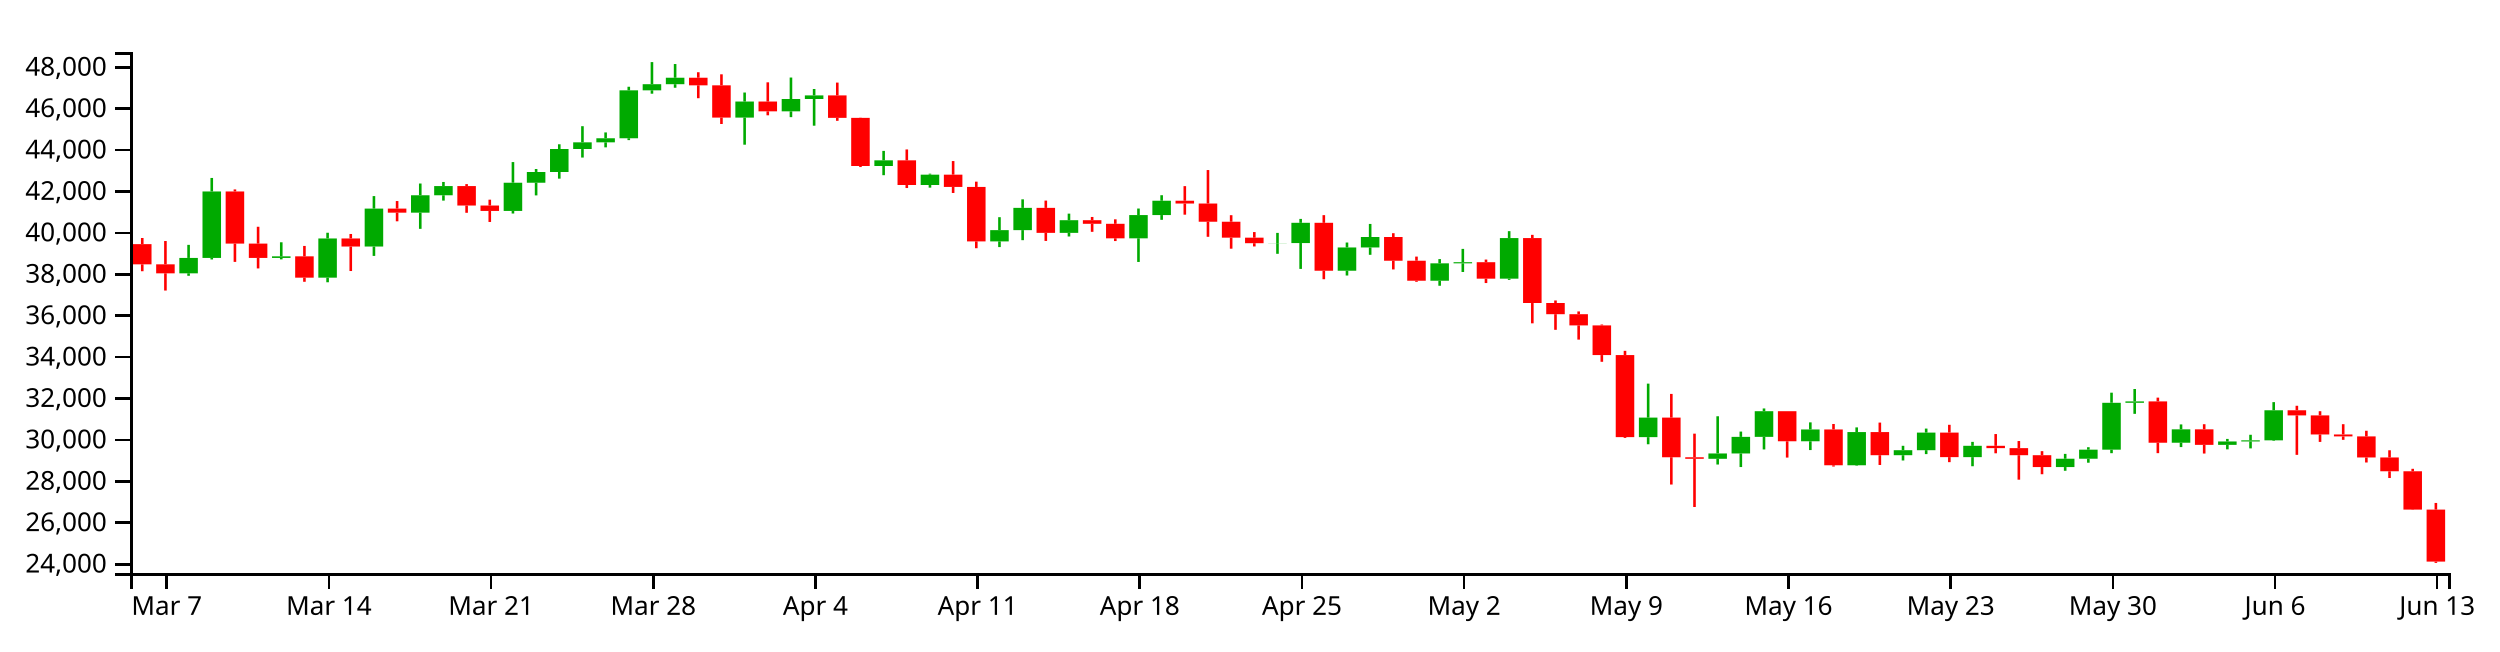
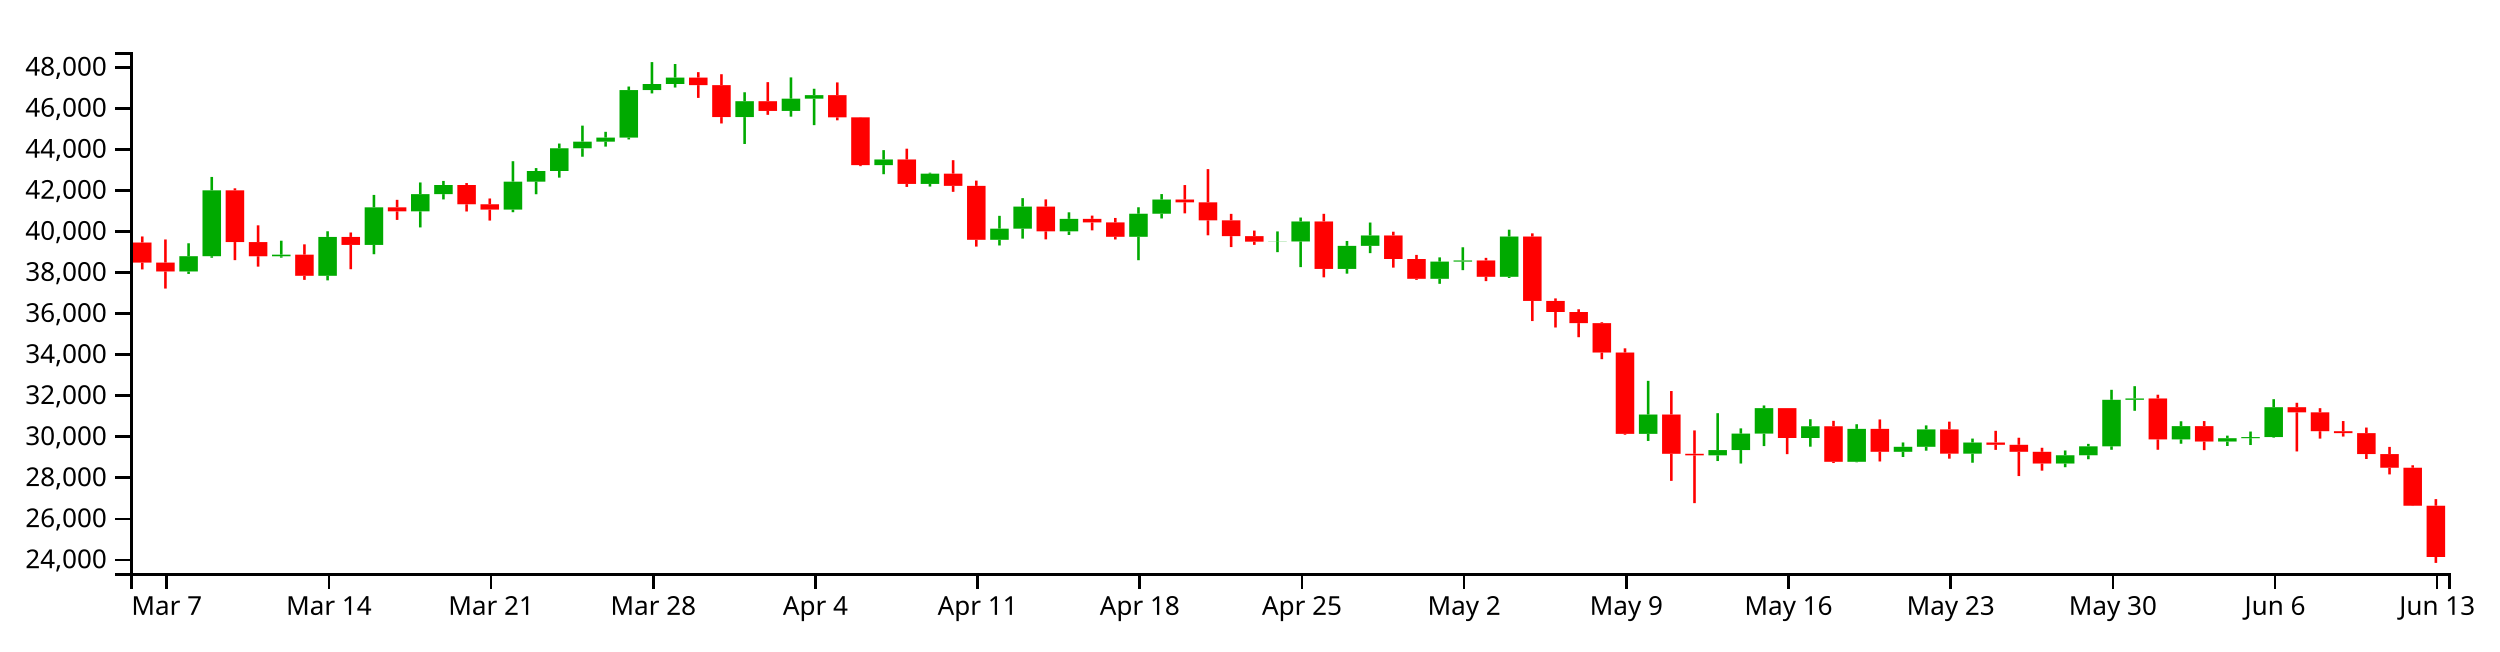
<svg xmlns="http://www.w3.org/2000/svg" version="1.1" width="960" height="250">
  <g transform="translate(50,20)">
    <style>.axis path,.axis line{fill:none;stroke:#000;shape-rendering:crispEdges;}path.candle{stroke:#000000;}path.candle.body{stroke-width:0;}path.candle.up{fill:#00AA00;stroke:#00AA00;}path.candle.down{fill:#FF0000;stroke:#FF0000;}</style>
    <g class="candlestick">
      <g class="data">
-         <path class="candle body up" d="M 18.86 84.95 l 7.117 0 L 25.978 79.046 l -7.117 0 L 18.86 84.95 M 27.757 79.046 l 7.117 0 L 34.874 53.518 l -7.117 0 L 27.757 79.046 M 54.446 79.055 l 7.117 0 L 61.563 78.436 l -7.117 0 L 54.446 79.055 M 72.239 86.625 l 7.117 0 L 79.356 71.567 l -7.117 0 L 72.239 86.625 M 90.032 74.676 l 7.117 0 L 97.149 60.099 l -7.117 0 L 90.032 74.676 M 107.825 61.658 l 7.117 0 L 114.942 54.983 l -7.117 0 L 107.825 61.658 M 116.721 54.983 l 7.117 0 L 123.838 51.456 l -7.117 0 L 116.721 54.983 M 143.411 60.987 l 7.117 0 L 150.528 50.16 l -7.117 0 L 143.411 60.987 M 152.307 50.16 l 7.117 0 L 159.424 46.037 l -7.117 0 L 152.307 50.16 M 161.204 46.037 l 7.117 0 L 168.321 37.223 l -7.117 0 L 161.204 46.037 M 170.1 37.223 l 7.117 0 L 177.217 34.666 l -7.117 0 L 170.1 37.223 M 178.996 34.666 l 7.117 0 L 186.114 33.091 l -7.117 0 L 178.996 34.666 M 187.893 33.091 l 7.117 0 L 195.01 14.675 l -7.117 0 L 187.893 33.091 M 196.789 14.675 l 7.117 0 L 203.906 12.334 l -7.117 0 L 196.789 14.675 M 205.686 12.334 l 7.117 0 L 212.803 9.849 l -7.117 0 L 205.686 12.334 M 232.375 25.148 l 7.117 0 L 239.492 19.002 l -7.117 0 L 232.375 25.148 M 250.168 22.758 l 7.117 0 L 257.285 18.017 l -7.117 0 L 250.168 22.758 M 259.064 18.017 l 7.117 0 L 266.182 16.64 l -7.117 0 L 259.064 18.017 M 285.754 43.75 l 7.117 0 L 292.871 41.574 l -7.117 0 L 285.754 43.75 M 303.547 51.051 l 7.117 0 L 310.664 47.061 l -7.117 0 L 303.547 51.051 M 330.236 72.688 l 7.117 0 L 337.353 68.359 l -7.117 0 L 330.236 72.688 M 339.132 68.359 l 7.117 0 L 346.25 59.83 l -7.117 0 L 339.132 68.359 M 356.925 69.413 l 7.117 0 L 364.042 64.567 l -7.117 0 L 356.925 69.413 M 383.615 71.514 l 7.117 0 L 390.732 62.586 l -7.117 0 L 383.615 71.514 M 392.511 62.586 l 7.117 0 L 399.628 57.084 l -7.117 0 L 392.511 62.586 M 436.993 73.394 l 7.117 0 L 444.11 73.326 l -7.117 0 L 436.993 73.394 M 445.89 73.326 l 7.117 0 L 453.007 65.568 l -7.117 0 L 445.89 73.326 M 463.683 83.959 l 7.117 0 L 470.8 75.031 l -7.117 0 L 463.683 83.959 M 472.579 75.031 l 7.117 0 L 479.696 71.005 l -7.117 0 L 472.579 75.031 M 499.268 87.79 l 7.117 0 L 506.385 81.131 l -7.117 0 L 499.268 87.79 M 508.165 81.131 l 7.117 0 L 515.282 80.68 l -7.117 0 L 508.165 81.131 M 525.958 87.01 l 7.117 0 L 533.075 71.419 l -7.117 0 L 525.958 87.01 M 579.336 147.864 l 7.117 0 L 586.453 140.368 l -7.117 0 L 579.336 147.864 M 606.026 156.168 l 7.117 0 L 613.143 154.122 l -7.117 0 L 606.026 156.168 M 614.922 154.122 l 7.117 0 L 622.039 147.765 l -7.117 0 L 614.922 154.122 M 623.818 147.765 l 7.117 0 L 630.936 137.89 l -7.117 0 L 623.818 147.765 M 641.611 149.456 l 7.117 0 L 648.729 144.917 l -7.117 0 L 641.611 149.456 M 659.404 158.667 l 7.117 0 L 666.521 145.916 l -7.117 0 L 659.404 158.667 M 677.197 154.806 l 7.117 0 L 684.314 152.866 l -7.117 0 L 677.197 154.806 M 686.094 152.866 l 7.117 0 L 693.211 146.117 l -7.117 0 L 686.094 152.866 M 703.886 155.537 l 7.117 0 L 711.004 151.2 l -7.117 0 L 703.886 155.537 M 739.472 159.347 l 7.117 0 L 746.589 156.155 l -7.117 0 L 739.472 159.347 M 748.369 156.155 l 7.117 0 L 755.486 152.683 l -7.117 0 L 748.369 156.155 M 757.265 152.683 l 7.117 0 L 764.382 134.667 l -7.117 0 L 757.265 152.683 M 766.162 134.667 l 7.117 0 L 773.279 134.136 l -7.117 0 L 766.162 134.667 M 783.954 149.998 l 7.117 0 L 791.072 144.856 l -7.117 0 L 783.954 149.998 M 801.747 150.838 l 7.117 0 L 808.864 149.535 l -7.117 0 L 801.747 150.838 M 810.644 149.535 l 7.117 0 L 817.761 149.097 l -7.117 0 L 810.644 149.535 M 819.54 149.097 l 7.117 0 L 826.657 137.538 l -7.117 0 L 819.54 149.097" />
-         <path class="candle body down" d="M 1.068 73.741 l 7.117 0 L 8.185 81.509 l -7.117 0 L 1.068 73.741 M 9.964 81.509 l 7.117 0 L 17.081 84.95 l -7.117 0 L 9.964 81.509 M 36.653 53.518 l 7.117 0 L 43.77 73.55 l -7.117 0 L 36.653 53.518 M 45.55 73.55 l 7.117 0 L 52.667 79.055 l -7.117 0 L 45.55 73.55 M 63.343 78.436 l 7.117 0 L 70.46 86.625 l -7.117 0 L 63.343 78.436 M 81.136 71.567 l 7.117 0 L 88.253 74.676 l -7.117 0 L 81.136 71.567 M 98.928 60.099 l 7.117 0 L 106.046 61.658 l -7.117 0 L 98.928 60.099 M 125.618 51.456 l 7.117 0 L 132.735 58.921 l -7.117 0 L 125.618 51.456 M 134.514 58.921 l 7.117 0 L 141.631 60.987 l -7.117 0 L 134.514 58.921 M 214.582 9.849 l 7.117 0 L 221.699 12.765 l -7.117 0 L 214.582 9.849 M 223.479 12.765 l 7.117 0 L 230.596 25.148 l -7.117 0 L 223.479 12.765 M 241.271 19.002 l 7.117 0 L 248.389 22.758 l -7.117 0 L 241.271 19.002 M 267.961 16.64 l 7.117 0 L 275.078 25.25 l -7.117 0 L 267.961 16.64 M 276.857 25.25 l 7.117 0 L 283.974 43.75 l -7.117 0 L 276.857 25.25 M 294.65 41.574 l 7.117 0 L 301.767 51.052 l -7.117 0 L 294.65 41.574 M 312.443 47.061 l 7.117 0 L 319.56 51.792 l -7.117 0 L 312.443 47.061 M 321.339 51.792 l 7.117 0 L 328.457 72.688 l -7.117 0 L 321.339 51.792 M 348.029 59.83 l 7.117 0 L 355.146 69.413 l -7.117 0 L 348.029 59.83 M 365.822 64.567 l 7.117 0 L 372.939 65.944 l -7.117 0 L 365.822 64.567 M 374.718 65.944 l 7.117 0 L 381.835 71.514 l -7.117 0 L 374.718 65.944 M 401.407 57.084 l 7.117 0 L 408.525 58.157 l -7.117 0 L 401.407 57.084 M 410.304 58.157 l 7.117 0 L 417.421 65.139 l -7.117 0 L 410.304 58.157 M 419.2 65.139 l 7.117 0 L 426.317 71.267 l -7.117 0 L 419.2 65.139 M 428.097 71.267 l 7.117 0 L 435.214 73.394 l -7.117 0 L 428.097 71.267 M 454.786 65.568 l 7.117 0 L 461.903 83.959 l -7.117 0 L 454.786 65.568 M 481.475 71.005 l 7.117 0 L 488.593 80.116 l -7.117 0 L 481.475 71.005 M 490.372 80.116 l 7.117 0 L 497.489 87.79 l -7.117 0 L 490.372 80.116 M 517.061 80.68 l 7.117 0 L 524.178 87.01 l -7.117 0 L 517.061 80.68 M 534.854 71.419 l 7.117 0 L 541.971 96.359 l -7.117 0 L 534.854 71.419 M 543.75 96.359 l 7.117 0 L 550.868 100.645 l -7.117 0 L 543.75 96.359 M 552.647 100.645 l 7.117 0 L 559.764 104.949 l -7.117 0 L 552.647 100.645 M 561.543 104.949 l 7.117 0 L 568.661 116.349 l -7.117 0 L 561.543 104.949 M 570.44 116.349 l 7.117 0 L 577.557 147.848 l -7.117 0 L 570.44 116.349 M 588.233 140.368 l 7.117 0 L 595.35 155.578 l -7.117 0 L 588.233 140.368 M 597.129 155.578 l 7.117 0 L 604.246 156.168 l -7.117 0 L 597.129 155.578 M 632.715 137.89 l 7.117 0 L 639.832 149.456 l -7.117 0 L 632.715 137.89 M 650.508 144.917 l 7.117 0 L 657.625 158.667 l -7.117 0 L 650.508 144.917 M 668.301 145.916 l 7.117 0 L 675.418 154.806 l -7.117 0 L 668.301 145.916 M 694.99 146.118 l 7.117 0 L 702.107 155.536 l -7.117 0 L 694.99 146.118 M 712.783 151.2 l 7.117 0 L 719.9 152.094 l -7.117 0 L 712.783 151.2 M 721.679 152.094 l 7.117 0 L 728.796 154.803 l -7.117 0 L 721.679 152.094 M 730.576 154.803 l 7.117 0 L 737.693 159.347 l -7.117 0 L 730.576 154.803 M 775.058 134.136 l 7.117 0 L 782.175 149.998 l -7.117 0 L 775.058 134.136 M 792.851 144.856 l 7.117 0 L 799.968 150.838 l -7.117 0 L 792.851 144.856 M 828.437 137.538 l 7.117 0 L 835.554 139.508 l -7.117 0 L 828.437 137.538 M 837.333 139.508 l 7.117 0 L 844.45 146.826 l -7.117 0 L 837.333 139.508 M 846.23 146.826 l 7.117 0 L 853.347 147.58 l -7.117 0 L 846.23 146.826 M 855.126 147.58 l 7.117 0 L 862.243 155.674 l -7.117 0 L 855.126 147.58 M 864.022 155.674 l 7.117 0 L 871.14 160.978 l -7.117 0 L 864.022 155.674 M 872.919 160.978 l 7.117 0 L 880.036 175.686 l -7.117 0 L 872.919 160.978 M 881.815 175.686 l 7.117 0 L 888.932 195.657 l -7.117 0 L 881.815 175.686" />
+         <path class="candle body up" d="M 18.86 84.245 l 7.117 0 L 25.978 78.393 l -7.117 0 L 18.86 84.245 M 27.757 78.393 l 7.117 0 L 34.874 53.087 l -7.117 0 L 27.757 78.393 M 54.446 78.401 l 7.117 0 L 61.563 77.788 l -7.117 0 L 54.446 78.401 M 72.239 85.906 l 7.117 0 L 79.356 70.979 l -7.117 0 L 72.239 85.906 M 90.032 74.061 l 7.117 0 L 97.149 59.61 l -7.117 0 L 90.032 74.061 M 107.825 61.155 l 7.117 0 L 114.942 54.539 l -7.117 0 L 107.825 61.155 M 116.721 54.539 l 7.117 0 L 123.838 51.042 l -7.117 0 L 116.721 54.539 M 143.411 60.491 l 7.117 0 L 150.528 49.758 l -7.117 0 L 143.411 60.491 M 152.307 49.758 l 7.117 0 L 159.424 45.671 l -7.117 0 L 152.307 49.758 M 161.204 45.671 l 7.117 0 L 168.321 36.933 l -7.117 0 L 161.204 45.671 M 170.1 36.933 l 7.117 0 L 177.217 34.398 l -7.117 0 L 170.1 36.933 M 178.996 34.398 l 7.117 0 L 186.114 32.836 l -7.117 0 L 178.996 34.398 M 187.893 32.836 l 7.117 0 L 195.01 14.581 l -7.117 0 L 187.893 32.836 M 196.789 14.581 l 7.117 0 L 203.906 12.26 l -7.117 0 L 196.789 14.581 M 205.686 12.26 l 7.117 0 L 212.803 9.797 l -7.117 0 L 205.686 12.26 M 232.375 24.963 l 7.117 0 L 239.492 18.87 l -7.117 0 L 232.375 24.963 M 250.168 22.594 l 7.117 0 L 257.285 17.894 l -7.117 0 L 250.168 22.594 M 259.064 17.894 l 7.117 0 L 266.182 16.529 l -7.117 0 L 259.064 17.894 M 285.754 43.403 l 7.117 0 L 292.871 41.246 l -7.117 0 L 285.754 43.403 M 303.547 50.641 l 7.117 0 L 310.664 46.686 l -7.117 0 L 303.547 50.641 M 330.236 72.09 l 7.117 0 L 337.353 67.799 l -7.117 0 L 330.236 72.09 M 339.132 67.799 l 7.117 0 L 346.25 59.344 l -7.117 0 L 339.132 67.799 M 356.925 68.843 l 7.117 0 L 364.042 64.04 l -7.117 0 L 356.925 68.843 M 383.615 70.926 l 7.117 0 L 390.732 62.076 l -7.117 0 L 383.615 70.926 M 392.511 62.076 l 7.117 0 L 399.628 56.622 l -7.117 0 L 392.511 62.076 M 436.993 72.79 l 7.117 0 L 444.11 72.723 l -7.117 0 L 436.993 72.79 M 445.89 72.723 l 7.117 0 L 453.007 65.031 l -7.117 0 L 445.89 72.723 M 463.683 83.263 l 7.117 0 L 470.8 74.412 l -7.117 0 L 463.683 83.263 M 472.579 74.412 l 7.117 0 L 479.696 70.422 l -7.117 0 L 472.579 74.412 M 499.268 87.061 l 7.117 0 L 506.385 80.46 l -7.117 0 L 499.268 87.061 M 508.165 80.46 l 7.117 0 L 515.282 80.012 l -7.117 0 L 508.165 80.46 M 525.958 86.287 l 7.117 0 L 533.075 70.832 l -7.117 0 L 525.958 86.287 M 579.336 146.613 l 7.117 0 L 586.453 139.182 l -7.117 0 L 579.336 146.613 M 606.026 154.844 l 7.117 0 L 613.143 152.817 l -7.117 0 L 606.026 154.844 M 614.922 152.817 l 7.117 0 L 622.039 146.514 l -7.117 0 L 614.922 152.817 M 623.818 146.514 l 7.117 0 L 630.936 136.725 l -7.117 0 L 623.818 146.514 M 641.611 148.191 l 7.117 0 L 648.729 143.691 l -7.117 0 L 641.611 148.191 M 659.404 157.322 l 7.117 0 L 666.521 144.682 l -7.117 0 L 659.404 157.322 M 677.197 153.495 l 7.117 0 L 684.314 151.571 l -7.117 0 L 677.197 153.495 M 686.094 151.571 l 7.117 0 L 693.211 144.881 l -7.117 0 L 686.094 151.571 M 703.886 154.219 l 7.117 0 L 711.004 149.92 l -7.117 0 L 703.886 154.219 M 739.472 157.996 l 7.117 0 L 746.589 154.832 l -7.117 0 L 739.472 157.996 M 748.369 154.832 l 7.117 0 L 755.486 151.39 l -7.117 0 L 748.369 154.832 M 757.265 151.39 l 7.117 0 L 764.382 133.531 l -7.117 0 L 757.265 151.39 M 766.162 133.531 l 7.117 0 L 773.279 133.004 l -7.117 0 L 766.162 133.531 M 783.954 148.728 l 7.117 0 L 791.072 143.631 l -7.117 0 L 783.954 148.728 M 801.747 149.56 l 7.117 0 L 808.864 148.269 l -7.117 0 L 801.747 149.56 M 810.644 148.269 l 7.117 0 L 817.761 147.835 l -7.117 0 L 810.644 148.269 M 819.54 147.835 l 7.117 0 L 826.657 136.377 l -7.117 0 L 819.54 147.835" />
+         <path class="candle body down" d="M 1.068 73.134 l 7.117 0 L 8.185 80.835 l -7.117 0 L 1.068 73.134 M 9.964 80.835 l 7.117 0 L 17.081 84.246 l -7.117 0 L 9.964 80.835 M 36.653 53.087 l 7.117 0 L 43.77 72.944 l -7.117 0 L 36.653 53.087 M 45.55 72.944 l 7.117 0 L 52.667 78.401 l -7.117 0 L 45.55 72.944 M 63.343 77.788 l 7.117 0 L 70.46 85.906 l -7.117 0 L 63.343 77.788 M 81.136 70.979 l 7.117 0 L 88.253 74.061 l -7.117 0 L 81.136 70.979 M 98.928 59.61 l 7.117 0 L 106.046 61.155 l -7.117 0 L 98.928 59.61 M 125.618 51.042 l 7.117 0 L 132.735 58.443 l -7.117 0 L 125.618 51.042 M 134.514 58.443 l 7.117 0 L 141.631 60.491 l -7.117 0 L 134.514 58.443 M 214.582 9.797 l 7.117 0 L 221.699 12.687 l -7.117 0 L 214.582 9.797 M 223.479 12.687 l 7.117 0 L 230.596 24.963 l -7.117 0 L 223.479 12.687 M 241.271 18.87 l 7.117 0 L 248.389 22.593 l -7.117 0 L 241.271 18.87 M 267.961 16.529 l 7.117 0 L 275.078 25.064 l -7.117 0 L 267.961 16.529 M 276.857 25.064 l 7.117 0 L 283.974 43.403 l -7.117 0 L 276.857 25.064 M 294.65 41.246 l 7.117 0 L 301.767 50.641 l -7.117 0 L 294.65 41.246 M 312.443 46.686 l 7.117 0 L 319.56 51.376 l -7.117 0 L 312.443 46.686 M 321.339 51.376 l 7.117 0 L 328.457 72.09 l -7.117 0 L 321.339 51.376 M 348.029 59.344 l 7.117 0 L 355.146 68.843 l -7.117 0 L 348.029 59.344 M 365.822 64.04 l 7.117 0 L 372.939 65.405 l -7.117 0 L 365.822 64.04 M 374.718 65.405 l 7.117 0 L 381.835 70.926 l -7.117 0 L 374.718 65.405 M 401.407 56.622 l 7.117 0 L 408.525 57.685 l -7.117 0 L 401.407 56.622 M 410.304 57.685 l 7.117 0 L 417.421 64.606 l -7.117 0 L 410.304 57.685 M 419.2 64.606 l 7.117 0 L 426.317 70.681 l -7.117 0 L 419.2 64.606 M 428.097 70.681 l 7.117 0 L 435.214 72.79 l -7.117 0 L 428.097 70.681 M 454.786 65.031 l 7.117 0 L 461.903 83.263 l -7.117 0 L 454.786 65.031 M 481.475 70.422 l 7.117 0 L 488.593 79.453 l -7.117 0 L 481.475 70.422 M 490.372 79.453 l 7.117 0 L 497.489 87.061 l -7.117 0 L 490.372 79.453 M 517.061 80.012 l 7.117 0 L 524.178 86.287 l -7.117 0 L 517.061 80.012 M 534.854 70.832 l 7.117 0 L 541.971 95.555 l -7.117 0 L 534.854 70.832 M 543.75 95.555 l 7.117 0 L 550.868 99.804 l -7.117 0 L 543.75 95.555 M 552.647 99.804 l 7.117 0 L 559.764 104.071 l -7.117 0 L 552.647 99.804 M 561.543 104.071 l 7.117 0 L 568.661 115.372 l -7.117 0 L 561.543 104.071 M 570.44 115.372 l 7.117 0 L 577.557 146.597 l -7.117 0 L 570.44 115.372 M 588.233 139.182 l 7.117 0 L 595.35 154.26 l -7.117 0 L 588.233 139.182 M 597.129 154.26 l 7.117 0 L 604.246 154.844 l -7.117 0 L 597.129 154.26 M 632.715 136.725 l 7.117 0 L 639.832 148.191 l -7.117 0 L 632.715 136.725 M 650.508 143.691 l 7.117 0 L 657.625 157.322 l -7.117 0 L 650.508 143.691 M 668.301 144.682 l 7.117 0 L 675.418 153.495 l -7.117 0 L 668.301 144.682 M 694.99 144.881 l 7.117 0 L 702.107 154.219 l -7.117 0 L 694.99 144.881 M 712.783 149.92 l 7.117 0 L 719.9 150.806 l -7.117 0 L 712.783 149.92 M 721.679 150.806 l 7.117 0 L 728.796 153.492 l -7.117 0 L 721.679 150.806 M 730.576 153.492 l 7.117 0 L 737.693 157.996 l -7.117 0 L 730.576 153.492 M 775.058 133.004 l 7.117 0 L 782.175 148.728 l -7.117 0 L 775.058 133.004 M 792.851 143.631 l 7.117 0 L 799.968 149.56 l -7.117 0 L 792.851 143.631 M 828.437 136.377 l 7.117 0 L 835.554 138.329 l -7.117 0 L 828.437 136.377 M 837.333 138.329 l 7.117 0 L 844.45 145.584 l -7.117 0 L 837.333 138.329 M 846.23 145.584 l 7.117 0 L 853.347 146.332 l -7.117 0 L 846.23 145.584 M 855.126 146.332 l 7.117 0 L 862.243 154.355 l -7.117 0 L 855.126 146.332 M 864.022 154.355 l 7.117 0 L 871.14 159.613 l -7.117 0 L 864.022 154.355 M 872.919 159.613 l 7.117 0 L 880.036 174.194 l -7.117 0 L 872.919 159.613 M 881.815 174.194 l 7.117 0 L 888.932 193.88 l -7.117 0 L 881.815 174.194" />
        <path class="candle body equal" />
-         <path class="candle wick up" d="M 22.419 74.026 L 22.419 79.046 M 22.419 84.95 L 22.419 85.907 M 31.315 48.332 L 31.315 53.518 M 31.315 79.046 L 31.315 79.636 M 58.005 73.035 L 58.005 78.436 M 58.005 79.055 L 58.005 79.604 M 75.798 69.375 L 75.798 71.567 M 75.798 86.625 L 75.798 88.392 M 93.591 55.297 L 93.591 60.099 M 93.591 74.676 L 93.591 78.268 M 111.383 50.471 L 111.383 54.983 M 111.383 61.658 L 111.383 67.881 M 120.28 49.875 L 120.28 51.456 M 120.28 54.983 L 120.28 57.036 M 146.969 42.235 L 146.969 50.16 M 146.969 60.987 L 146.969 61.995 M 155.866 44.899 L 155.866 46.037 M 155.866 50.16 L 155.866 55.031 M 164.762 35.399 L 164.762 37.223 M 164.762 46.037 L 164.762 48.599 M 173.659 28.457 L 173.659 34.666 M 173.659 37.223 L 173.659 40.502 M 182.555 30.851 L 182.555 33.091 M 182.555 34.666 L 182.555 36.583 M 191.451 13.313 L 191.451 14.675 M 191.451 33.091 L 191.451 33.805 M 200.348 3.846 L 200.348 12.334 M 200.348 14.675 L 200.348 15.98 M 209.244 4.588 L 209.244 9.849 M 209.244 12.334 L 209.244 13.696 M 235.934 15.531 L 235.934 19.002 M 235.934 25.148 L 235.934 35.565 M 253.727 9.775 L 253.727 18.017 M 253.727 22.758 L 253.727 24.984 M 262.623 14.174 L 262.623 16.64 M 262.623 18.017 L 262.623 28.267 M 289.312 37.942 L 289.312 41.574 M 289.312 43.75 L 289.312 47.273 M 307.105 46.695 L 307.105 47.061 M 307.105 51.051 L 307.105 52.057 M 333.794 63.398 L 333.794 68.359 M 333.794 72.688 L 333.794 74.881 M 342.691 56.543 L 342.691 59.83 M 342.691 68.359 L 342.691 72.226 M 360.484 62.036 L 360.484 64.567 M 360.484 69.413 L 360.484 70.812 M 387.173 60.077 L 387.173 62.586 M 387.173 71.514 L 387.173 80.59 M 396.07 54.963 L 396.07 57.084 M 396.07 62.586 L 396.07 64.415 M 440.552 69.432 L 440.552 73.326 M 440.552 73.394 L 440.552 77.464 M 449.448 64.058 L 449.448 65.568 M 449.448 73.326 L 449.448 83.265 M 467.241 73.131 L 467.241 75.031 M 467.241 83.959 L 467.241 85.798 M 476.138 65.992 L 476.138 71.005 M 476.138 75.031 L 476.138 77.847 M 502.827 79.489 L 502.827 81.131 M 502.827 87.79 L 502.827 89.733 M 511.723 75.574 L 511.723 80.68 M 511.723 81.131 L 511.723 84.441 M 529.516 68.766 L 529.516 71.419 M 529.516 87.01 L 529.516 87.478 M 582.895 127.315 L 582.895 140.368 M 582.895 147.864 L 582.895 150.598 M 609.584 139.842 L 609.584 154.122 M 609.584 156.168 L 609.584 158.378 M 618.481 145.725 L 618.481 147.765 M 618.481 154.122 L 618.481 159.346 M 627.377 136.847 L 627.377 137.89 M 627.377 147.765 L 627.377 152.588 M 645.17 142.187 L 645.17 144.917 M 645.17 149.456 L 645.17 152.824 M 662.963 144.12 L 662.963 145.916 M 662.963 158.667 L 662.963 158.858 M 680.756 151.188 L 680.756 152.866 M 680.756 154.806 L 680.756 156.823 M 689.652 144.575 L 689.652 146.117 M 689.652 152.866 L 689.652 154.376 M 707.445 149.68 L 707.445 151.2 M 707.445 155.537 L 707.445 159.036 M 743.031 154.289 L 743.031 156.155 M 743.031 159.347 L 743.031 160.777 M 751.927 151.731 L 751.927 152.683 M 751.927 156.155 L 751.927 157.682 M 760.824 130.789 L 760.824 134.667 M 760.824 152.683 L 760.824 154.022 M 769.72 129.382 L 769.72 134.136 M 769.72 134.667 L 769.72 138.914 M 787.513 142.977 L 787.513 144.856 M 787.513 149.998 L 787.513 151.678 M 805.306 148.543 L 805.306 149.535 M 805.306 150.838 L 805.306 152.548 M 814.202 146.952 L 814.202 149.097 M 814.202 149.535 L 814.202 152.179 M 823.099 134.418 L 823.099 137.538 M 823.099 149.097 L 823.099 149.327" style="stroke-width: 1px;" />
-         <path class="candle wick down" d="M 4.626 71.389 L 4.626 73.741 M 4.626 81.509 L 4.626 84.151 M 13.523 72.552 L 13.523 81.509 M 13.523 84.95 L 13.523 91.572 M 40.212 52.74 L 40.212 53.518 M 40.212 73.55 L 40.212 80.564 M 49.108 67.077 L 49.108 73.55 M 49.108 79.055 L 49.108 83.077 M 66.901 74.44 L 66.901 78.436 M 66.901 86.625 L 66.901 88.206 M 84.694 69.848 L 84.694 71.567 M 84.694 74.676 L 84.694 84.073 M 102.487 57.198 L 102.487 60.099 M 102.487 61.658 L 102.487 64.98 M 129.176 50.7 L 129.176 51.456 M 129.176 58.921 L 129.176 61.712 M 138.073 56.678 L 138.073 58.921 M 138.073 60.987 L 138.073 65.235 M 218.141 7.739 L 218.141 9.849 M 218.141 12.765 L 218.141 17.714 M 227.037 8.535 L 227.037 12.765 M 227.037 25.148 L 227.037 27.615 M 244.83 11.612 L 244.83 19.002 M 244.83 22.758 L 244.83 24.276 M 271.519 11.715 L 271.519 16.64 M 271.519 25.25 L 271.519 26.392 M 280.416 25.173 L 280.416 25.25 M 280.416 43.75 L 280.416 44.143 M 298.209 37.389 L 298.209 41.574 M 298.209 51.052 L 298.209 52.203 M 316.002 41.843 L 316.002 47.061 M 316.002 51.792 L 316.002 54.104 M 324.898 49.758 L 324.898 51.792 M 324.898 72.688 L 324.898 75.315 M 351.587 57.03 L 351.587 59.83 M 351.587 69.413 L 351.587 72.517 M 369.38 63.316 L 369.38 64.567 M 369.38 65.944 L 369.38 69.022 M 378.277 64.219 L 378.277 65.944 M 378.277 71.514 L 378.277 72.563 M 404.966 51.473 L 404.966 57.084 M 404.966 58.157 L 404.966 62.436 M 413.862 45.296 L 413.862 58.157 M 413.862 65.139 L 413.862 70.934 M 422.759 62.634 L 422.759 65.139 M 422.759 71.267 L 422.759 75.498 M 431.655 69.114 L 431.655 71.267 M 431.655 73.394 L 431.655 74.639 M 458.345 62.616 L 458.345 65.568 M 458.345 83.959 L 458.345 87.222 M 485.034 69.549 L 485.034 71.005 M 485.034 80.116 L 485.034 83.463 M 493.93 78.532 L 493.93 80.116 M 493.93 87.79 L 493.93 88.208 M 520.62 79.675 L 520.62 80.68 M 520.62 87.01 L 520.62 88.688 M 538.413 70.183 L 538.413 71.419 M 538.413 96.359 L 538.413 104.158 M 547.309 95.383 L 547.309 96.359 M 547.309 100.645 L 547.309 106.653 M 556.206 99.592 L 556.206 100.645 M 556.206 104.949 L 556.206 110.414 M 565.102 104.617 L 565.102 104.949 M 565.102 116.349 L 565.102 118.929 M 573.998 114.721 L 573.998 116.349 M 573.998 147.848 L 573.998 148.189 M 591.791 131.262 L 591.791 140.368 M 591.791 155.578 L 591.791 166.063 M 600.688 146.522 L 600.688 155.578 M 600.688 156.168 L 600.688 174.689 M 636.273 137.89 L 636.273 137.89 M 636.273 149.456 L 636.273 155.712 M 654.066 142.81 L 654.066 144.917 M 654.066 158.667 L 654.066 159.151 M 671.859 142.275 L 671.859 145.916 M 671.859 154.806 L 671.859 158.551 M 698.549 143.124 L 698.549 146.118 M 698.549 155.536 L 698.549 157.467 M 716.341 146.676 L 716.341 151.2 M 716.341 152.094 L 716.341 154.065 M 725.238 149.355 L 725.238 152.094 M 725.238 154.803 L 725.238 164.199 M 734.134 153.243 L 734.134 154.803 M 734.134 159.347 L 734.134 162.105 M 778.617 132.69 L 778.617 134.136 M 778.617 149.998 L 778.617 154.011 M 796.409 142.897 L 796.409 144.856 M 796.409 150.838 L 796.409 154.159 M 831.995 135.817 L 831.995 137.538 M 831.995 139.508 L 831.995 154.663 M 840.892 137.903 L 840.892 139.508 M 840.892 146.826 L 840.892 149.695 M 849.788 142.889 L 849.788 146.826 M 849.788 147.58 L 849.788 148.899 M 858.685 145.411 L 858.685 147.58 M 858.685 155.674 L 858.685 157.597 M 867.581 152.903 L 867.581 155.674 M 867.581 160.978 L 867.581 163.559 M 876.477 160.022 L 876.477 160.978 M 876.477 175.686 L 876.477 175.802 M 885.374 173.132 L 885.374 175.686 M 885.374 195.657 L 885.374 196.154" style="stroke-width: 1px;" />
+         <path class="candle wick up" d="M 22.419 73.417 L 22.419 78.393 M 22.419 84.245 L 22.419 85.194 M 31.315 47.946 L 31.315 53.087 M 31.315 78.393 L 31.315 78.978 M 58.005 72.434 L 58.005 77.788 M 58.005 78.401 L 58.005 78.945 M 75.798 68.806 L 75.798 70.979 M 75.798 85.906 L 75.798 87.658 M 93.591 54.85 L 93.591 59.61 M 93.591 74.061 L 93.591 77.622 M 111.383 50.066 L 111.383 54.539 M 111.383 61.155 L 111.383 67.325 M 120.28 49.475 L 120.28 51.042 M 120.28 54.539 L 120.28 56.573 M 146.969 41.902 L 146.969 49.758 M 146.969 60.491 L 146.969 61.489 M 155.866 44.542 L 155.866 45.671 M 155.866 49.758 L 155.866 54.586 M 164.762 35.125 L 164.762 36.933 M 164.762 45.671 L 164.762 48.211 M 173.659 28.243 L 173.659 34.398 M 173.659 36.933 L 173.659 40.184 M 182.555 30.616 L 182.555 32.836 M 182.555 34.398 L 182.555 36.299 M 191.451 13.231 L 191.451 14.581 M 191.451 32.836 L 191.451 33.544 M 200.348 3.846 L 200.348 12.26 M 200.348 14.581 L 200.348 15.875 M 209.244 4.582 L 209.244 9.797 M 209.244 12.26 L 209.244 13.61 M 235.934 15.429 L 235.934 18.87 M 235.934 24.963 L 235.934 35.29 M 253.727 9.723 L 253.727 17.894 M 253.727 22.594 L 253.727 24.801 M 262.623 14.084 L 262.623 16.529 M 262.623 17.894 L 262.623 28.055 M 289.312 37.646 L 289.312 41.246 M 289.312 43.403 L 289.312 46.895 M 307.105 46.323 L 307.105 46.686 M 307.105 50.641 L 307.105 51.639 M 333.794 62.88 L 333.794 67.799 M 333.794 72.09 L 333.794 74.263 M 342.691 56.085 L 342.691 59.344 M 342.691 67.799 L 342.691 71.632 M 360.484 61.53 L 360.484 64.04 M 360.484 68.843 L 360.484 70.23 M 387.173 59.588 L 387.173 62.076 M 387.173 70.926 L 387.173 79.923 M 396.07 54.519 L 396.07 56.622 M 396.07 62.076 L 396.07 63.889 M 440.552 68.862 L 440.552 72.723 M 440.552 72.79 L 440.552 76.825 M 449.448 63.535 L 449.448 65.031 M 449.448 72.723 L 449.448 82.575 M 467.241 72.529 L 467.241 74.412 M 467.241 83.263 L 467.241 85.086 M 476.138 65.453 L 476.138 70.422 M 476.138 74.412 L 476.138 77.205 M 502.827 78.831 L 502.827 80.46 M 502.827 87.061 L 502.827 88.987 M 511.723 74.951 L 511.723 80.012 M 511.723 80.46 L 511.723 83.741 M 529.516 68.202 L 529.516 70.832 M 529.516 86.287 L 529.516 86.752 M 582.895 126.243 L 582.895 139.182 M 582.895 146.613 L 582.895 149.323 M 609.584 138.66 L 609.584 152.817 M 609.584 154.844 L 609.584 157.036 M 618.481 144.493 L 618.481 146.514 M 618.481 152.817 L 618.481 157.995 M 627.377 135.692 L 627.377 136.725 M 627.377 146.514 L 627.377 151.296 M 645.17 140.985 L 645.17 143.691 M 645.17 148.191 L 645.17 151.529 M 662.963 142.901 L 662.963 144.682 M 662.963 157.322 L 662.963 157.511 M 680.756 149.907 L 680.756 151.571 M 680.756 153.495 L 680.756 155.494 M 689.652 143.352 L 689.652 144.881 M 689.652 151.571 L 689.652 153.068 M 707.445 148.413 L 707.445 149.92 M 707.445 154.219 L 707.445 157.687 M 743.031 152.982 L 743.031 154.832 M 743.031 157.996 L 743.031 159.413 M 751.927 150.447 L 751.927 151.39 M 751.927 154.832 L 751.927 156.346 M 760.824 129.687 L 760.824 133.531 M 760.824 151.39 L 760.824 152.717 M 769.72 128.292 L 769.72 133.004 M 769.72 133.531 L 769.72 137.741 M 787.513 141.768 L 787.513 143.631 M 787.513 148.728 L 787.513 150.393 M 805.306 147.286 L 805.306 148.269 M 805.306 149.56 L 805.306 151.257 M 814.202 145.708 L 814.202 147.835 M 814.202 148.269 L 814.202 150.891 M 823.099 133.283 L 823.099 136.377 M 823.099 147.835 L 823.099 148.063" style="stroke-width: 1px;" />
+         <path class="candle wick down" d="M 4.626 70.802 L 4.626 73.134 M 4.626 80.835 L 4.626 83.453 M 13.523 71.955 L 13.523 80.835 M 13.523 84.246 L 13.523 90.81 M 40.212 52.315 L 40.212 53.087 M 40.212 72.944 L 40.212 79.897 M 49.108 66.527 L 49.108 72.944 M 49.108 78.401 L 49.108 82.389 M 66.901 73.827 L 66.901 77.788 M 66.901 85.906 L 66.901 87.473 M 84.694 69.275 L 84.694 70.979 M 84.694 74.061 L 84.694 83.376 M 102.487 56.735 L 102.487 59.61 M 102.487 61.155 L 102.487 64.449 M 129.176 50.293 L 129.176 51.042 M 129.176 58.443 L 129.176 61.21 M 138.073 56.219 L 138.073 58.443 M 138.073 60.491 L 138.073 64.701 M 218.141 7.705 L 218.141 9.797 M 218.141 12.687 L 218.141 17.594 M 227.037 8.495 L 227.037 12.687 M 227.037 24.963 L 227.037 27.409 M 244.83 11.545 L 244.83 18.87 M 244.83 22.593 L 244.83 24.099 M 271.519 11.647 L 271.519 16.529 M 271.519 25.064 L 271.519 26.197 M 280.416 24.988 L 280.416 25.064 M 280.416 43.403 L 280.416 43.793 M 298.209 37.097 L 298.209 41.246 M 298.209 50.641 L 298.209 51.783 M 316.002 41.513 L 316.002 46.686 M 316.002 51.376 L 316.002 53.668 M 324.898 49.359 L 324.898 51.376 M 324.898 72.09 L 324.898 74.694 M 351.587 56.568 L 351.587 59.344 M 351.587 68.843 L 351.587 71.92 M 369.38 62.799 L 369.38 64.04 M 369.38 65.405 L 369.38 68.456 M 378.277 63.695 L 378.277 65.405 M 378.277 70.926 L 378.277 71.966 M 404.966 51.059 L 404.966 56.622 M 404.966 57.685 L 404.966 61.927 M 413.862 44.936 L 413.862 57.685 M 413.862 64.606 L 413.862 70.352 M 422.759 62.123 L 422.759 64.606 M 422.759 70.681 L 422.759 74.875 M 431.655 68.547 L 431.655 70.681 M 431.655 72.79 L 431.655 74.024 M 458.345 62.106 L 458.345 65.031 M 458.345 83.263 L 458.345 86.497 M 485.034 68.978 L 485.034 70.422 M 485.034 79.453 L 485.034 82.772 M 493.93 77.883 L 493.93 79.453 M 493.93 87.061 L 493.93 87.475 M 520.62 79.016 L 520.62 80.012 M 520.62 86.287 L 520.62 87.951 M 538.413 69.607 L 538.413 70.832 M 538.413 95.555 L 538.413 103.286 M 547.309 94.588 L 547.309 95.555 M 547.309 99.804 L 547.309 105.76 M 556.206 98.76 L 556.206 99.804 M 556.206 104.071 L 556.206 109.488 M 565.102 103.741 L 565.102 104.071 M 565.102 115.372 L 565.102 117.929 M 573.998 113.758 L 573.998 115.372 M 573.998 146.597 L 573.998 146.935 M 591.791 130.155 L 591.791 139.182 M 591.791 154.26 L 591.791 164.654 M 600.688 145.283 L 600.688 154.26 M 600.688 154.844 L 600.688 173.205 M 636.273 136.725 L 636.273 136.725 M 636.273 148.191 L 636.273 154.393 M 654.066 141.603 L 654.066 143.691 M 654.066 157.322 L 654.066 157.802 M 671.859 141.072 L 671.859 144.682 M 671.859 153.495 L 671.859 157.207 M 698.549 141.914 L 698.549 144.881 M 698.549 154.219 L 698.549 156.132 M 716.341 145.435 L 716.341 149.92 M 716.341 150.806 L 716.341 152.76 M 725.238 148.091 L 725.238 150.806 M 725.238 153.492 L 725.238 162.805 M 734.134 151.945 L 734.134 153.492 M 734.134 157.996 L 734.134 160.73 M 778.617 131.57 L 778.617 133.004 M 778.617 148.728 L 778.617 152.707 M 796.409 141.689 L 796.409 143.631 M 796.409 149.56 L 796.409 152.854 M 831.995 134.67 L 831.995 136.377 M 831.995 138.329 L 831.995 153.353 M 840.892 136.738 L 840.892 138.329 M 840.892 145.584 L 840.892 148.428 M 849.788 141.681 L 849.788 145.584 M 849.788 146.332 L 849.788 147.638 M 858.685 144.181 L 858.685 146.332 M 858.685 154.355 L 858.685 156.261 M 867.581 151.608 L 867.581 154.355 M 867.581 159.613 L 867.581 162.172 M 876.477 158.665 L 876.477 159.613 M 876.477 174.194 L 876.477 174.308 M 885.374 171.661 L 885.374 174.194 M 885.374 193.88 L 885.374 196.154" style="stroke-width: 1px;" />
        <path class="candle wick equal" style="stroke-width: 1px;" />
      </g>
    </g>
    <g class="x axis" transform="translate(0,200)" fill="none" font-size="10" font-family="sans-serif" text-anchor="middle">
      <path class="domain" stroke="#000" d="M0.5,6V0.5H890.5V6" />
      <g class="tick" opacity="1" transform="translate(13.52259,0)">
        <line stroke="#000" y2="6" x1="0.5" x2="0.5" />
        <text fill="#000" y="9" x="0.5" dy="0.71em">Mar  7</text>
      </g>
      <g class="tick" opacity="1" transform="translate(75.79768,0)">
        <line stroke="#000" y2="6" x1="0.5" x2="0.5" />
        <text fill="#000" y="9" x="0.5" dy="0.71em">Mar 14</text>
      </g>
      <g class="tick" opacity="1" transform="translate(138.0728,0)">
        <line stroke="#000" y2="6" x1="0.5" x2="0.5" />
        <text fill="#000" y="9" x="0.5" dy="0.71em">Mar 21</text>
      </g>
      <g class="tick" opacity="1" transform="translate(200.3479,0)">
        <line stroke="#000" y2="6" x1="0.5" x2="0.5" />
        <text fill="#000" y="9" x="0.5" dy="0.71em">Mar 28</text>
      </g>
      <g class="tick" opacity="1" transform="translate(262.623,0)">
        <line stroke="#000" y2="6" x1="0.5" x2="0.5" />
        <text fill="#000" y="9" x="0.5" dy="0.71em">Apr  4</text>
      </g>
      <g class="tick" opacity="1" transform="translate(324.898,0)">
        <line stroke="#000" y2="6" x1="0.5" x2="0.5" />
        <text fill="#000" y="9" x="0.5" dy="0.71em">Apr 11</text>
      </g>
      <g class="tick" opacity="1" transform="translate(387.1731,0)">
        <line stroke="#000" y2="6" x1="0.5" x2="0.5" />
        <text fill="#000" y="9" x="0.5" dy="0.71em">Apr 18</text>
      </g>
      <g class="tick" opacity="1" transform="translate(449.4482,0)">
        <line stroke="#000" y2="6" x1="0.5" x2="0.5" />
        <text fill="#000" y="9" x="0.5" dy="0.71em">Apr 25</text>
      </g>
      <g class="tick" opacity="1" transform="translate(511.7233,0)">
        <line stroke="#000" y2="6" x1="0.5" x2="0.5" />
        <text fill="#000" y="9" x="0.5" dy="0.71em">May  2</text>
      </g>
      <g class="tick" opacity="1" transform="translate(573.9984,0)">
        <line stroke="#000" y2="6" x1="0.5" x2="0.5" />
        <text fill="#000" y="9" x="0.5" dy="0.71em">May  9</text>
      </g>
      <g class="tick" opacity="1" transform="translate(636.2735,0)">
        <line stroke="#000" y2="6" x1="0.5" x2="0.5" />
        <text fill="#000" y="9" x="0.5" dy="0.71em">May 16</text>
      </g>
      <g class="tick" opacity="1" transform="translate(698.5486,0)">
        <line stroke="#000" y2="6" x1="0.5" x2="0.5" />
        <text fill="#000" y="9" x="0.5" dy="0.71em">May 23</text>
      </g>
      <g class="tick" opacity="1" transform="translate(760.8237,0)">
        <line stroke="#000" y2="6" x1="0.5" x2="0.5" />
        <text fill="#000" y="9" x="0.5" dy="0.71em">May 30</text>
      </g>
      <g class="tick" opacity="1" transform="translate(823.0988,0)">
        <line stroke="#000" y2="6" x1="0.5" x2="0.5" />
        <text fill="#000" y="9" x="0.5" dy="0.71em">Jun  6</text>
      </g>
      <g class="tick" opacity="1" transform="translate(885.3739,0)">
        <line stroke="#000" y2="6" x1="0.5" x2="0.5" />
        <text fill="#000" y="9" x="0.5" dy="0.71em">Jun 13</text>
      </g>
    </g>
    <g class="y axis" fill="none" font-size="10" font-family="sans-serif" text-anchor="end">
      <path class="domain" stroke="#000" d="M-6,200.5H0.5V0.5H-6" />
-       <g class="tick" opacity="1" transform="translate(0,196.1538)">
+       <g class="tick" opacity="1" transform="translate(0,194.4831)">
        <line stroke="#000" x2="-6" y1="0.5" y2="0.5" />
        <text fill="#000" x="-9" y="0.5" dy="0.32em">24,000</text>
      </g>
-       <g class="tick" opacity="1" transform="translate(0,180.254)">
+       <g class="tick" opacity="1" transform="translate(0,178.7214)">
        <line stroke="#000" x2="-6" y1="0.5" y2="0.5" />
        <text fill="#000" x="-9" y="0.5" dy="0.32em">26,000</text>
      </g>
-       <g class="tick" opacity="1" transform="translate(0,164.3541)">
+       <g class="tick" opacity="1" transform="translate(0,162.9596)">
        <line stroke="#000" x2="-6" y1="0.5" y2="0.5" />
        <text fill="#000" x="-9" y="0.5" dy="0.32em">28,000</text>
      </g>
-       <g class="tick" opacity="1" transform="translate(0,148.4542)">
+       <g class="tick" opacity="1" transform="translate(0,147.1979)">
        <line stroke="#000" x2="-6" y1="0.5" y2="0.5" />
        <text fill="#000" x="-9" y="0.5" dy="0.32em">30,000</text>
      </g>
-       <g class="tick" opacity="1" transform="translate(0,132.5544)">
+       <g class="tick" opacity="1" transform="translate(0,131.4362)">
        <line stroke="#000" x2="-6" y1="0.5" y2="0.5" />
        <text fill="#000" x="-9" y="0.5" dy="0.32em">32,000</text>
      </g>
-       <g class="tick" opacity="1" transform="translate(0,116.6545)">
+       <g class="tick" opacity="1" transform="translate(0,115.6744)">
        <line stroke="#000" x2="-6" y1="0.5" y2="0.5" />
        <text fill="#000" x="-9" y="0.5" dy="0.32em">34,000</text>
      </g>
-       <g class="tick" opacity="1" transform="translate(0,100.7546)">
+       <g class="tick" opacity="1" transform="translate(0,99.91268)">
        <line stroke="#000" x2="-6" y1="0.5" y2="0.5" />
        <text fill="#000" x="-9" y="0.5" dy="0.32em">36,000</text>
      </g>
-       <g class="tick" opacity="1" transform="translate(0,84.85473)">
+       <g class="tick" opacity="1" transform="translate(0,84.15094)">
        <line stroke="#000" x2="-6" y1="0.5" y2="0.5" />
        <text fill="#000" x="-9" y="0.5" dy="0.32em">38,000</text>
      </g>
-       <g class="tick" opacity="1" transform="translate(0,68.95486)">
+       <g class="tick" opacity="1" transform="translate(0,68.38921)">
        <line stroke="#000" x2="-6" y1="0.5" y2="0.5" />
        <text fill="#000" x="-9" y="0.5" dy="0.32em">40,000</text>
      </g>
-       <g class="tick" opacity="1" transform="translate(0,53.05499)">
+       <g class="tick" opacity="1" transform="translate(0,52.62747)">
        <line stroke="#000" x2="-6" y1="0.5" y2="0.5" />
        <text fill="#000" x="-9" y="0.5" dy="0.32em">42,000</text>
      </g>
-       <g class="tick" opacity="1" transform="translate(0,37.15512)">
+       <g class="tick" opacity="1" transform="translate(0,36.86573)">
        <line stroke="#000" x2="-6" y1="0.5" y2="0.5" />
        <text fill="#000" x="-9" y="0.5" dy="0.32em">44,000</text>
      </g>
-       <g class="tick" opacity="1" transform="translate(0,21.25524)">
+       <g class="tick" opacity="1" transform="translate(0,21.10399)">
        <line stroke="#000" x2="-6" y1="0.5" y2="0.5" />
        <text fill="#000" x="-9" y="0.5" dy="0.32em">46,000</text>
      </g>
-       <g class="tick" opacity="1" transform="translate(0,5.35537)">
+       <g class="tick" opacity="1" transform="translate(0,5.342258)">
        <line stroke="#000" x2="-6" y1="0.5" y2="0.5" />
        <text fill="#000" x="-9" y="0.5" dy="0.32em">48,000</text>
      </g>
      <text transform="rotate(-90)" y="6" dy=".71em" style="text-anchor: end;">Price ($)</text>
    </g>
  </g>
</svg>
